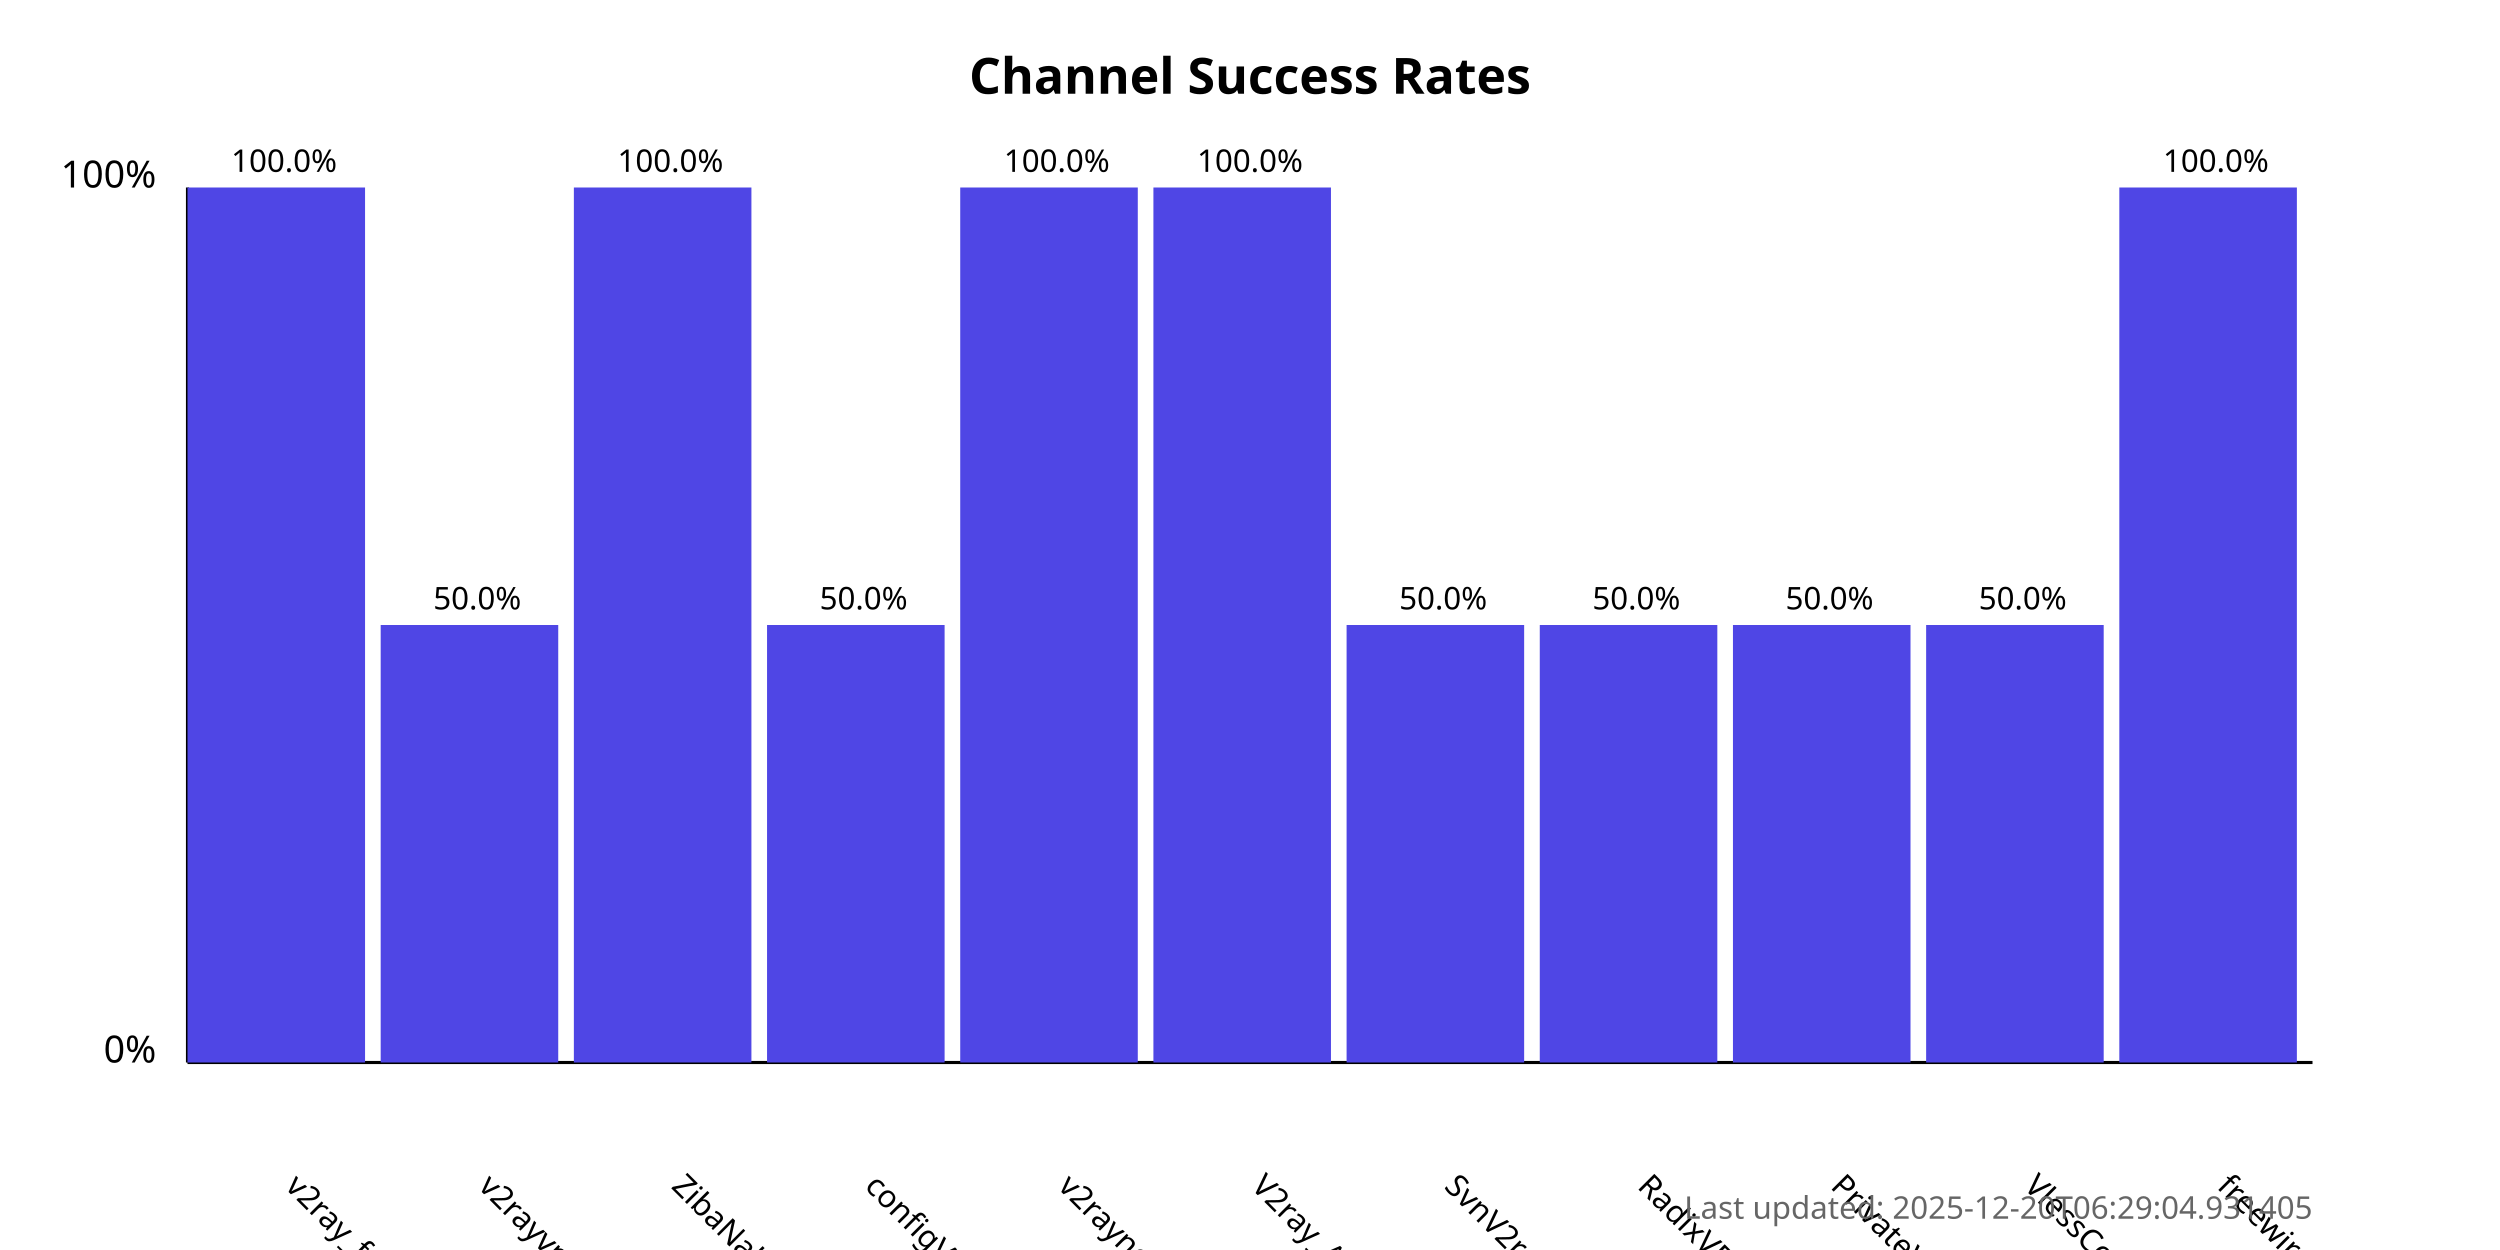
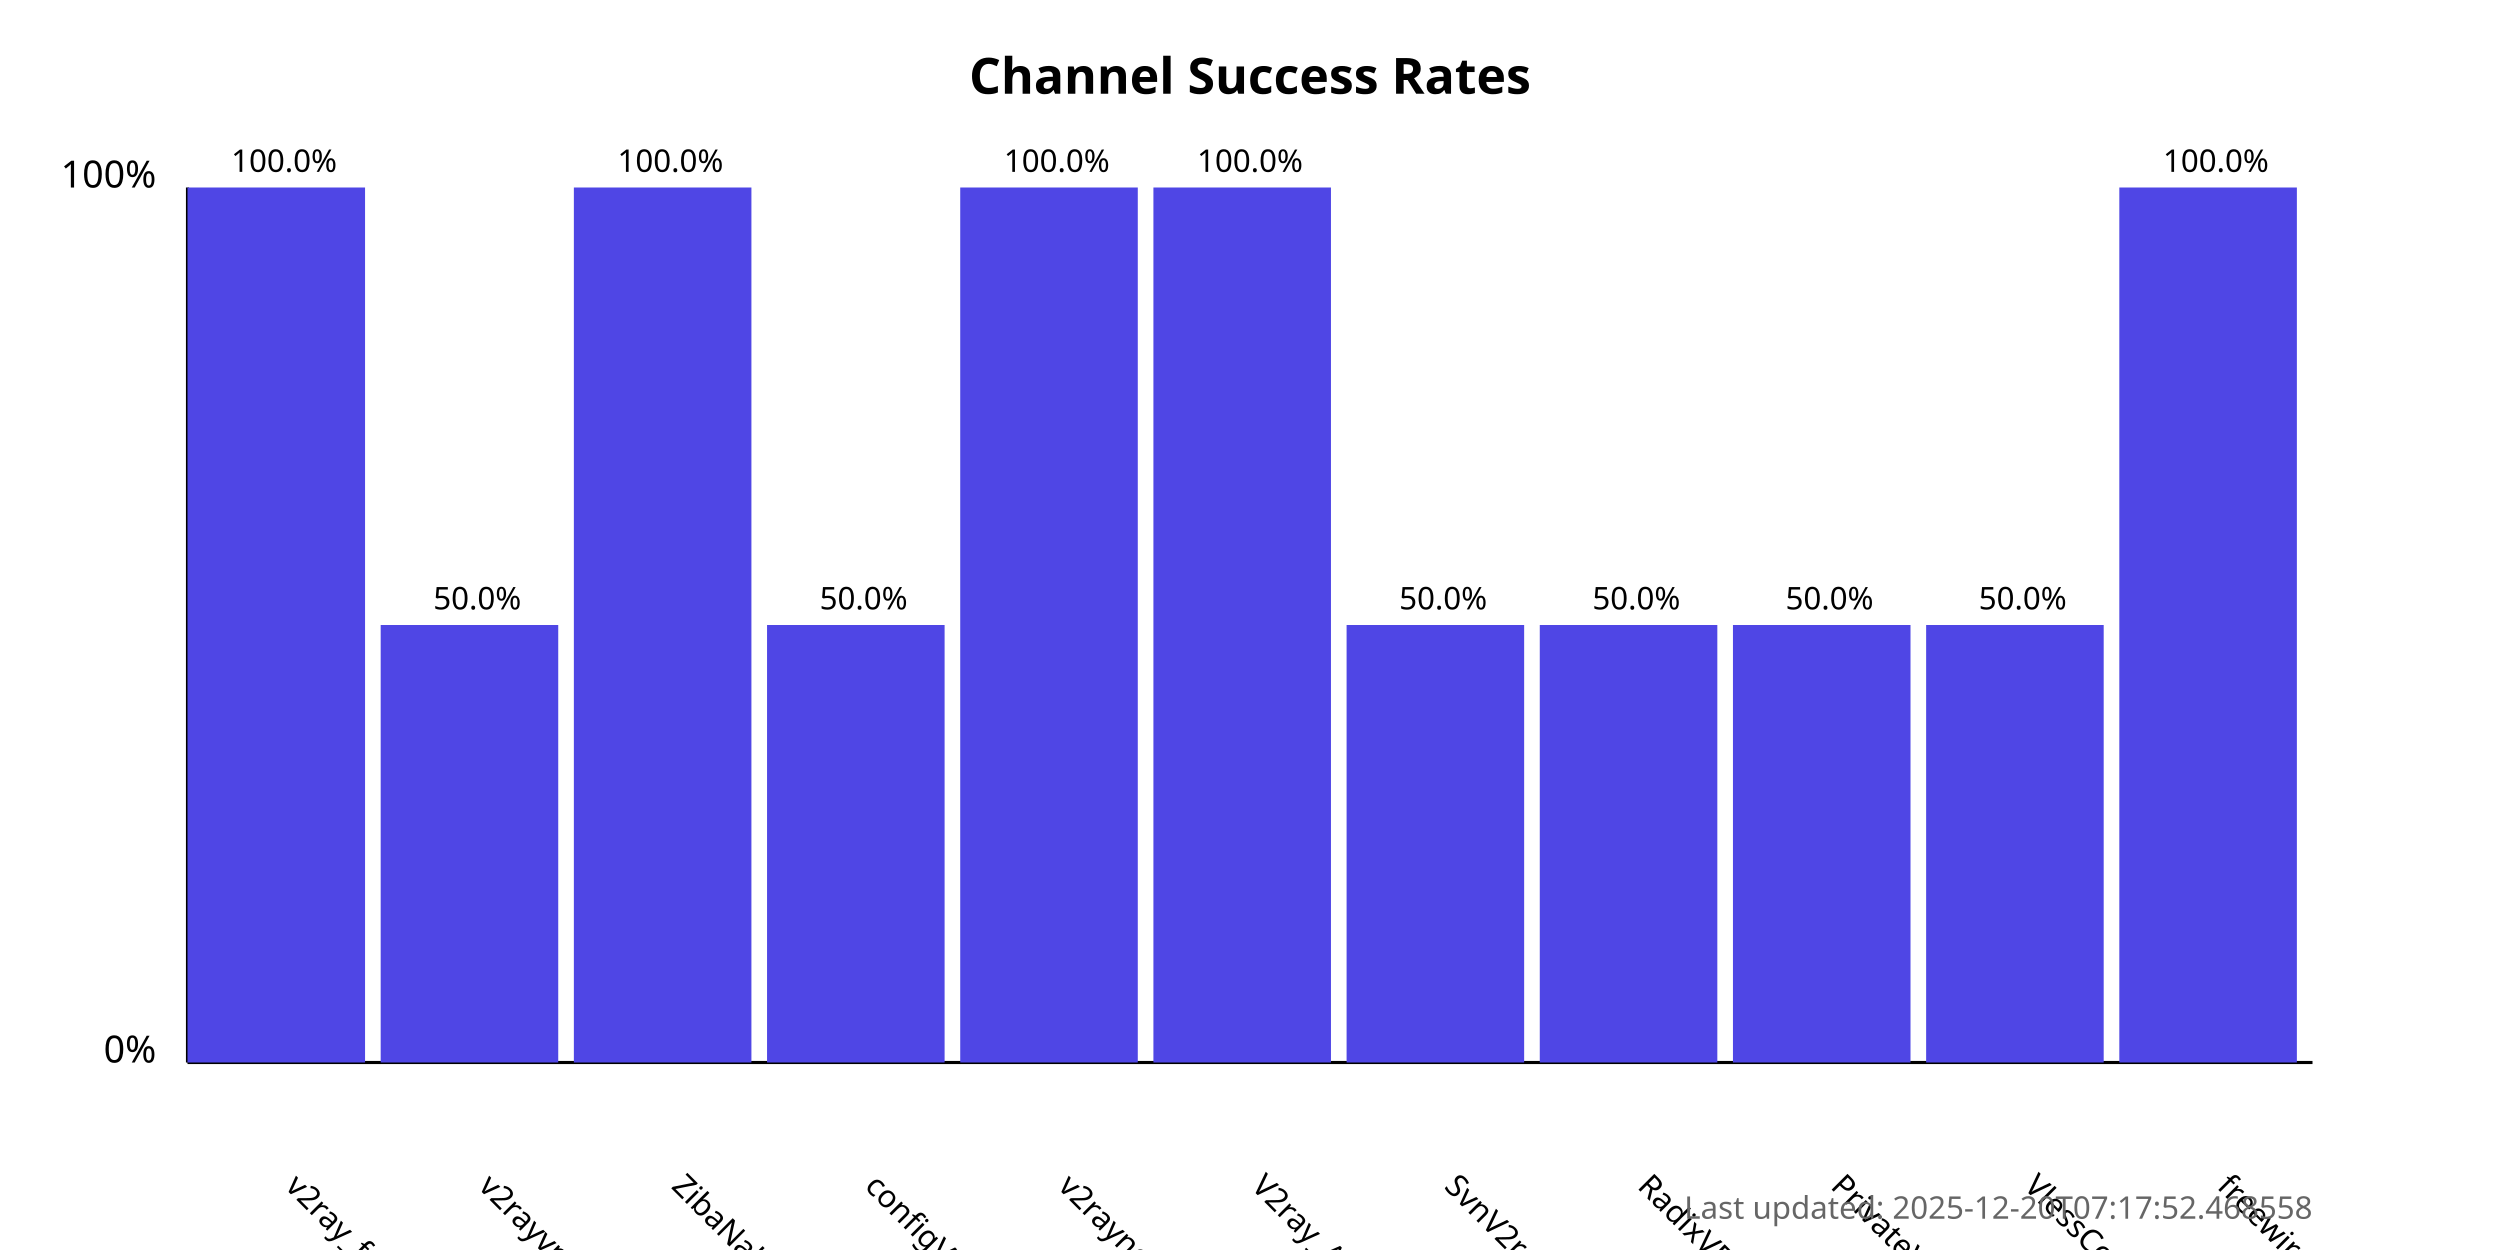
<svg xmlns="http://www.w3.org/2000/svg" width="800" height="400">
  <style>
            .chart-title { font: bold 16px sans-serif; }
            .axis-label { font: 12px sans-serif; }
            .tick-label { font: 10px sans-serif; }
            .bar { fill: #4f46e5; }
            .bar:hover { fill: #6366f1; }
            .timestamp { font: 10px sans-serif; fill: #666; }
        </style>
  <text x="400.0" y="30" text-anchor="middle" class="chart-title">
            Channel Success Rates
        </text>
  <line x1="60" y1="340" x2="60" y2="60" stroke="black" stroke-width="1" />
  <line x1="60" y1="340" x2="740" y2="340" stroke="black" stroke-width="1" />
  <text x="50" y="340" text-anchor="end" class="axis-label">0%</text>
  <text x="50" y="60" text-anchor="end" class="axis-label">100%</text>
  <g>
    <rect x="60" y="60.0" width="56.818" height="280.0" class="bar" />
    <text x="90.909" y="380" transform="rotate(45, 90.90909, 380)" text-anchor="start" class="tick-label">
                v2ray_free_conf
            </text>
    <text x="90.909" y="55.0" text-anchor="middle" class="tick-label">
                100.0%
            </text>
  </g>
  <g>
    <rect x="121.818" y="200.0" width="56.818" height="140.0" class="bar" />
    <text x="152.727" y="380" transform="rotate(45, 152.7273, 380)" text-anchor="start" class="tick-label">
                v2rayvpno
            </text>
    <text x="152.727" y="195.0" text-anchor="middle" class="tick-label">
                50.0%
            </text>
  </g>
  <g>
    <rect x="183.636" y="60.0" width="56.818" height="280.0" class="bar" />
    <text x="214.545" y="380" transform="rotate(45, 214.5455, 380)" text-anchor="start" class="tick-label">
                ZibaNabz
            </text>
    <text x="214.545" y="55.0" text-anchor="middle" class="tick-label">
                100.0%
            </text>
  </g>
  <g>
    <rect x="245.455" y="200.0" width="56.818" height="140.0" class="bar" />
    <text x="276.364" y="380" transform="rotate(45, 276.3636, 380)" text-anchor="start" class="tick-label">
                configV2rayForFree
            </text>
    <text x="276.364" y="195.0" text-anchor="middle" class="tick-label">
                50.0%
            </text>
  </g>
  <g>
    <rect x="307.273" y="60.0" width="56.818" height="280.0" class="bar" />
    <text x="338.182" y="380" transform="rotate(45, 338.1818, 380)" text-anchor="start" class="tick-label">
                v2rayngvpn
            </text>
    <text x="338.182" y="55.0" text-anchor="middle" class="tick-label">
                100.0%
            </text>
  </g>
  <g>
    <rect x="369.091" y="60.0" width="56.818" height="280.0" class="bar" />
    <text x="400.0" y="380" transform="rotate(45, 400.0, 380)" text-anchor="start" class="tick-label">
                V2ray_Alpha
            </text>
    <text x="400.0" y="55.0" text-anchor="middle" class="tick-label">
                100.0%
            </text>
  </g>
  <g>
    <rect x="430.909" y="200.0" width="56.818" height="140.0" class="bar" />
    <text x="461.818" y="380" transform="rotate(45, 461.8182, 380)" text-anchor="start" class="tick-label">
                SvnV2ray
            </text>
    <text x="461.818" y="195.0" text-anchor="middle" class="tick-label">
                50.0%
            </text>
  </g>
  <g>
    <rect x="492.727" y="200.0" width="56.818" height="140.0" class="bar" />
    <text x="523.636" y="380" transform="rotate(45, 523.6364, 380)" text-anchor="start" class="tick-label">
                RadixVPN
            </text>
    <text x="523.636" y="195.0" text-anchor="middle" class="tick-label">
                50.0%
            </text>
  </g>
  <g>
    <rect x="554.545" y="200.0" width="56.818" height="140.0" class="bar" />
    <text x="585.455" y="380" transform="rotate(45, 585.4545, 380)" text-anchor="start" class="tick-label">
                PrivateVPNs
            </text>
    <text x="585.455" y="195.0" text-anchor="middle" class="tick-label">
                50.0%
            </text>
  </g>
  <g>
    <rect x="616.364" y="200.0" width="56.818" height="140.0" class="bar" />
    <text x="647.273" y="380" transform="rotate(45, 647.2727, 380)" text-anchor="start" class="tick-label">
                VlessConfig
            </text>
    <text x="647.273" y="195.0" text-anchor="middle" class="tick-label">
                50.0%
            </text>
  </g>
  <g>
    <rect x="678.182" y="60.0" width="56.818" height="280.0" class="bar" />
    <text x="709.091" y="380" transform="rotate(45, 709.0909, 380)" text-anchor="start" class="tick-label">
                freewireguard
            </text>
    <text x="709.091" y="55.0" text-anchor="middle" class="tick-label">
                100.0%
            </text>
  </g>
  <text x="740" y="390" text-anchor="end" class="timestamp">
-             Last updated: 2025-12-20T06:29:04.931405
+             Last updated: 2025-12-20T07:17:52.468558
        </text>
</svg>
